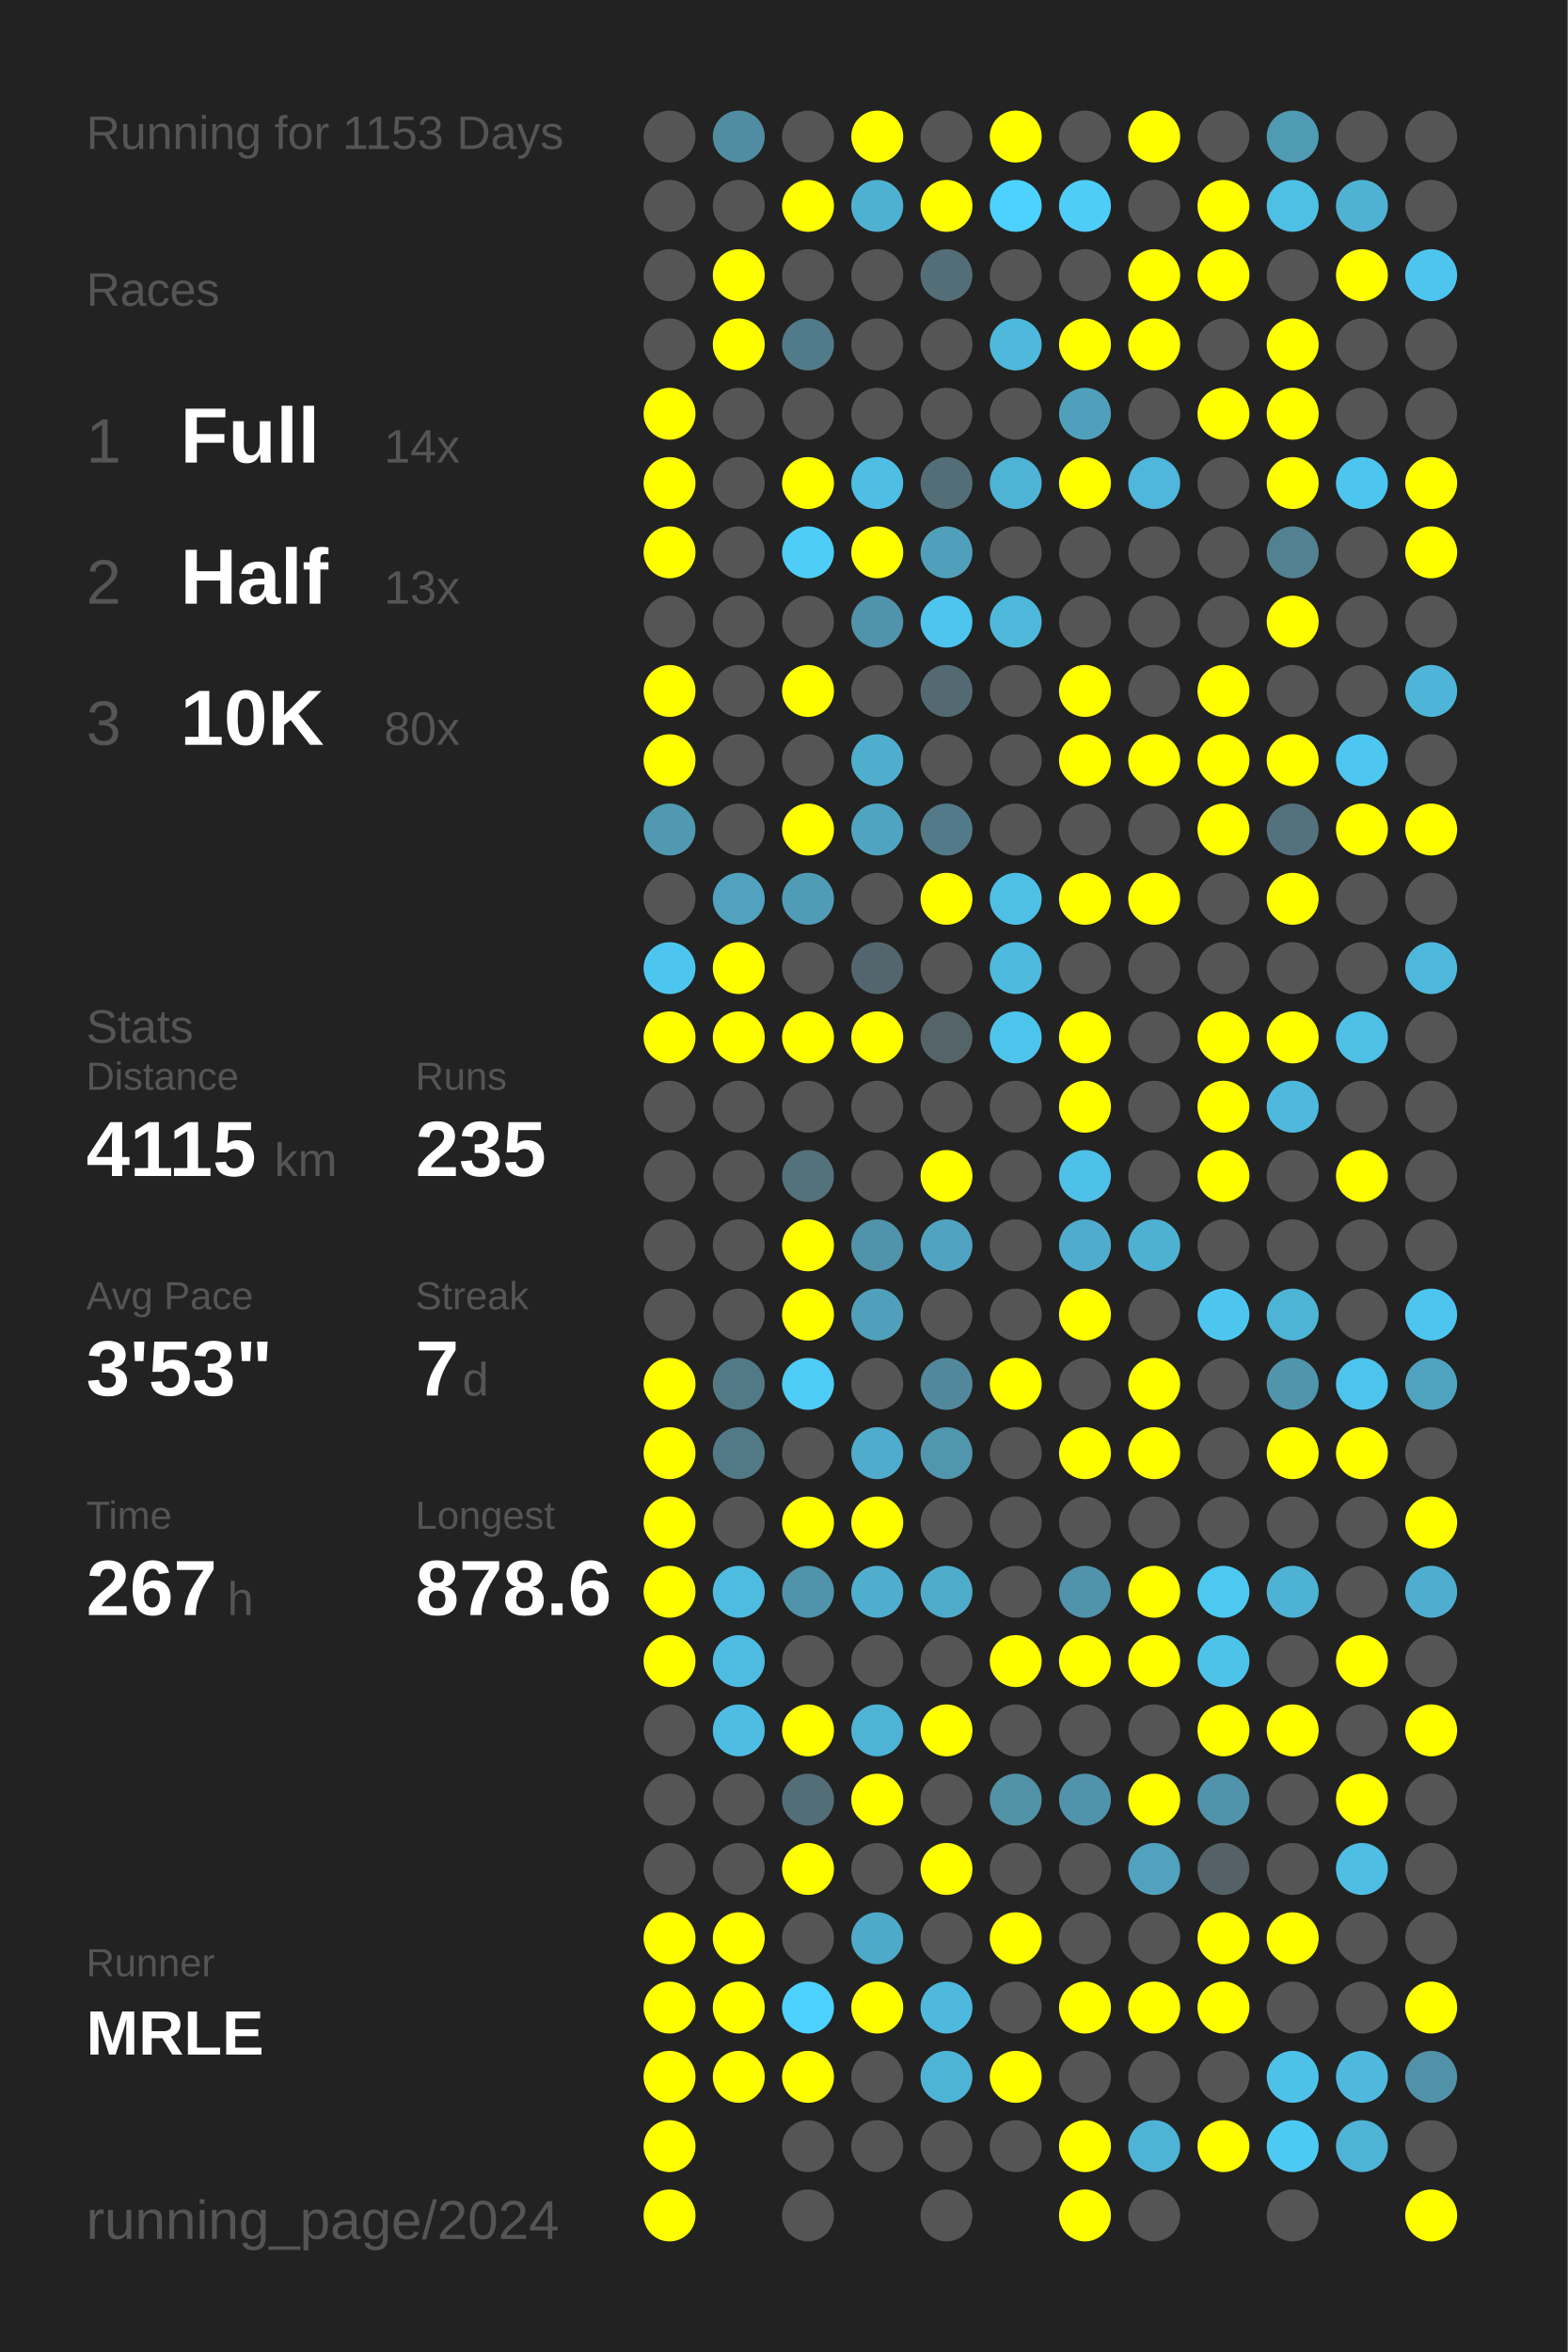
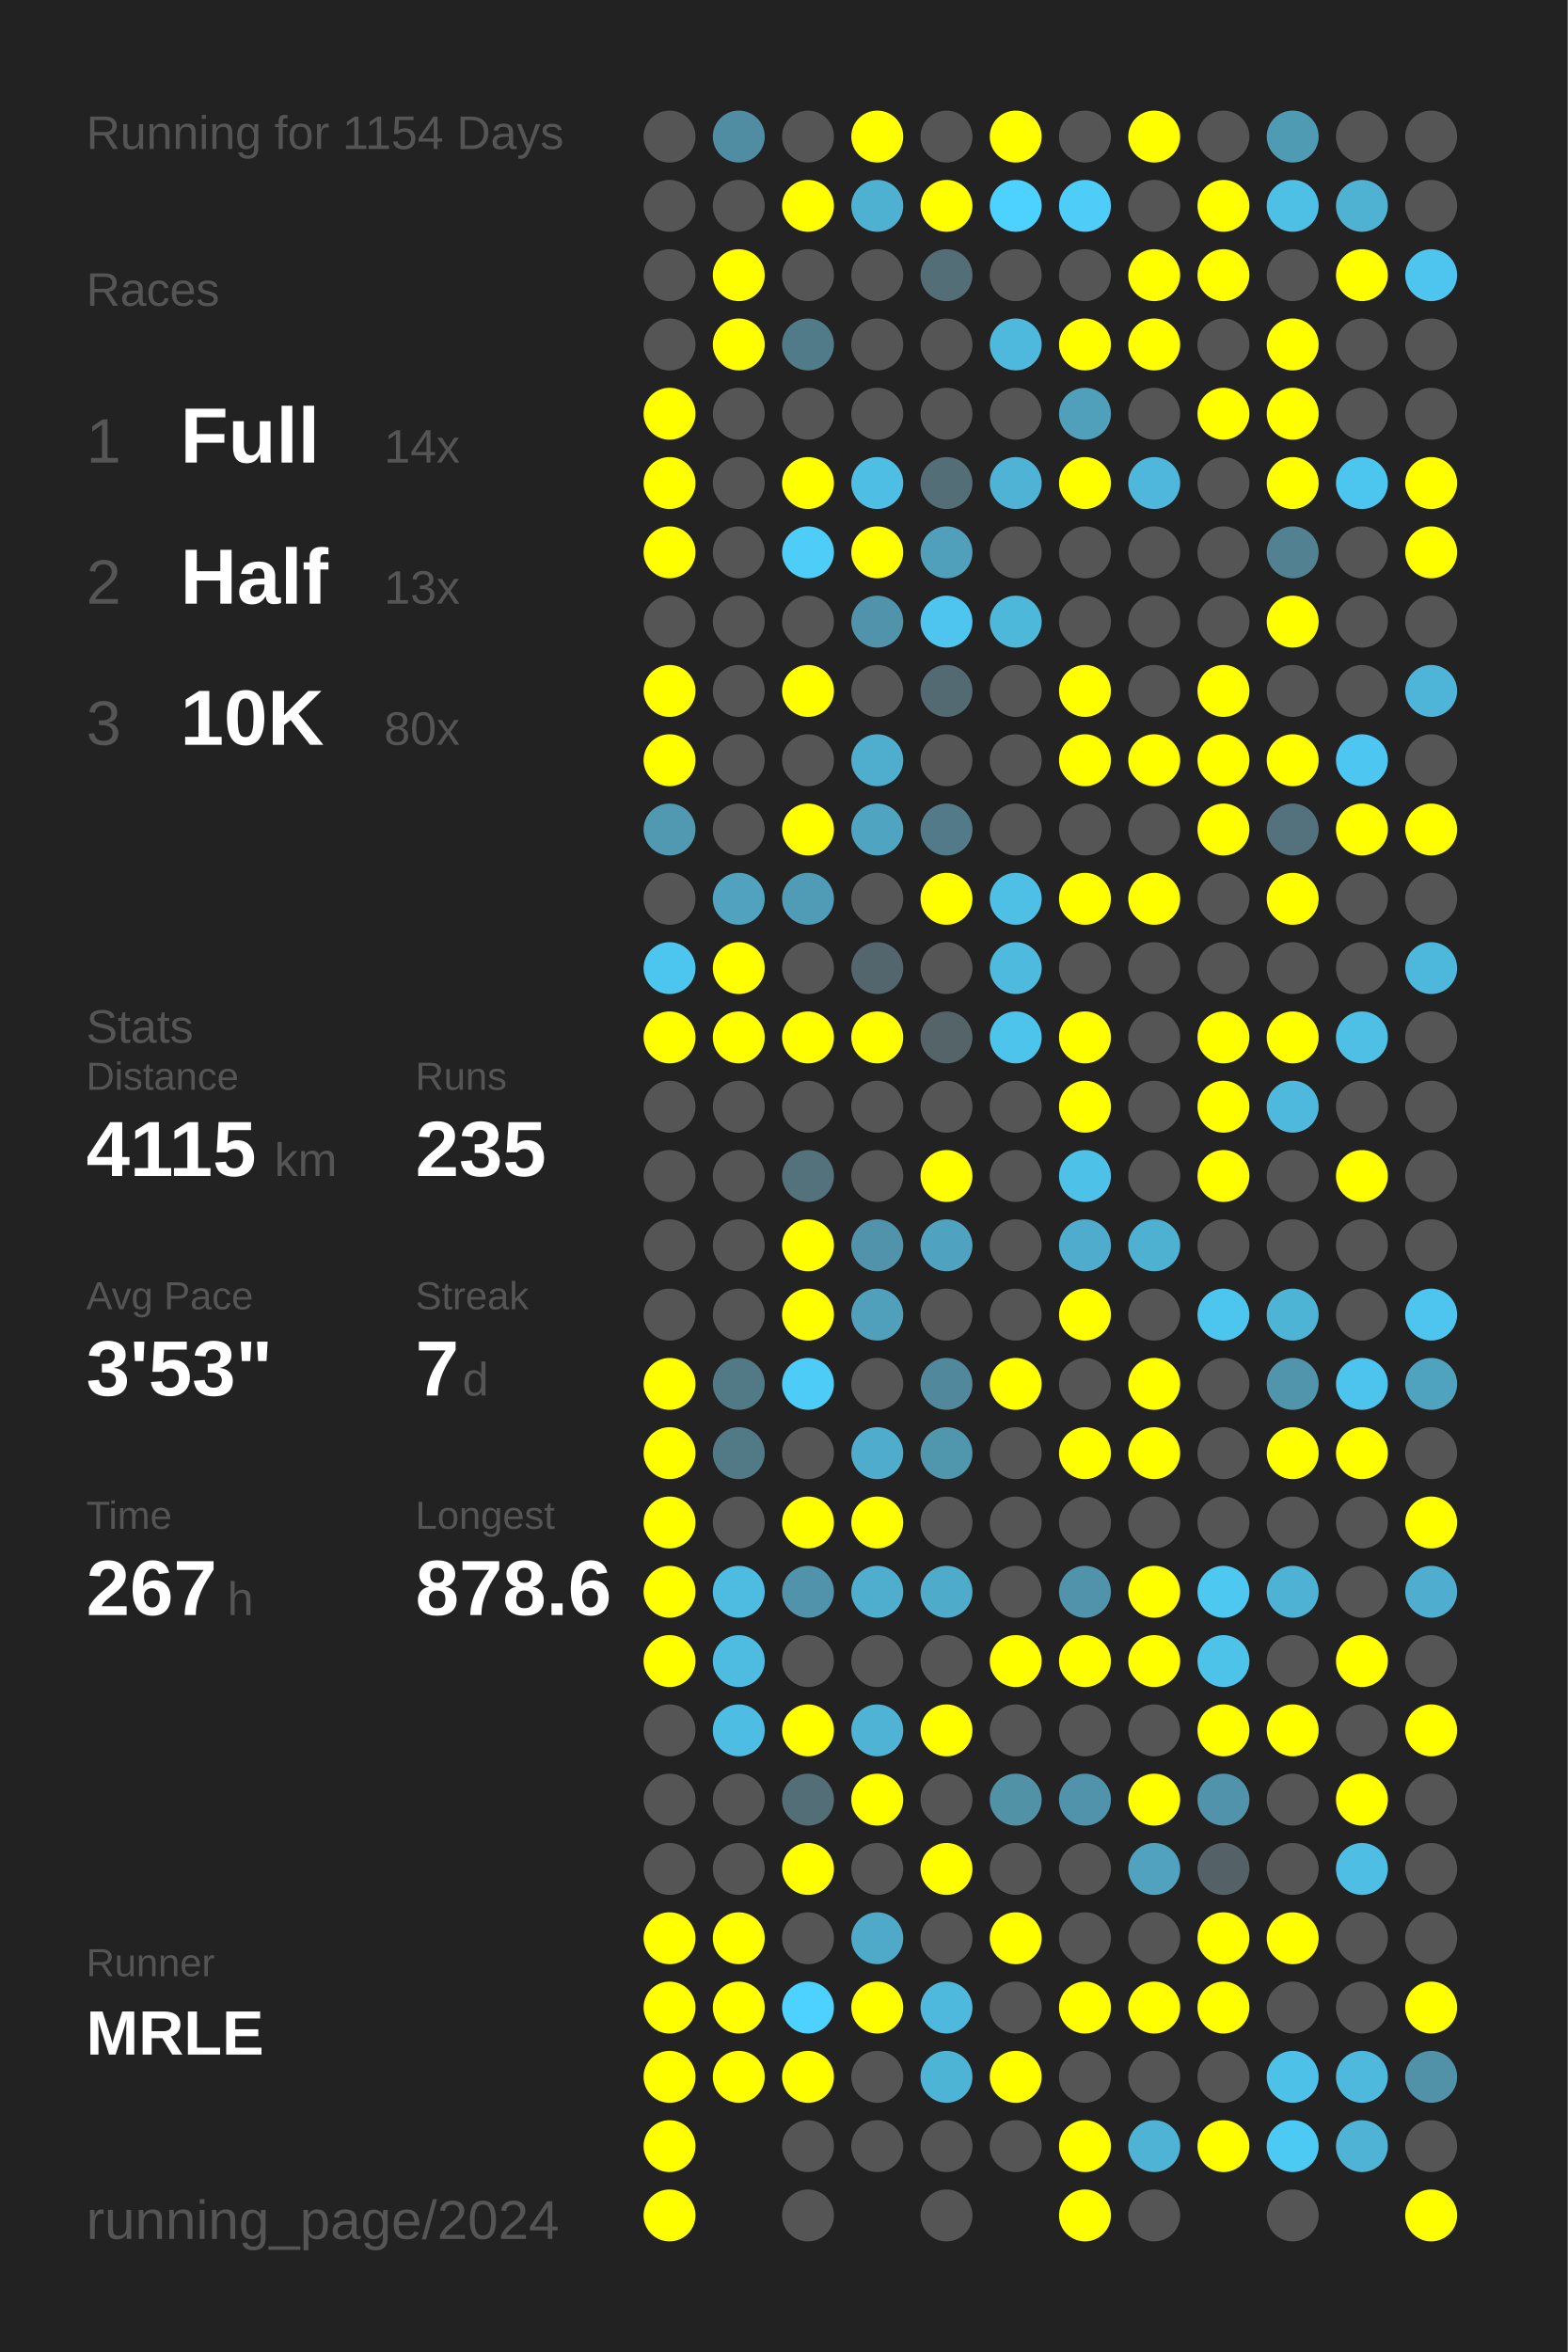
<svg xmlns="http://www.w3.org/2000/svg" baseProfile="full" height="300mm" version="1.1" viewBox="0,0,200,300" width="200mm">
  <defs />
  <rect fill="#222222" height="300" width="200" x="0" y="0" />
-   <text fill="#555555" style="font-size:6px; font-family:Arial;" x="11" y="19">Running for 1153 Days</text>
+   <text fill="#555555" style="font-size:6px; font-family:Arial;" x="11" y="19">Running for 1154 Days</text>
  <text fill="#555555" style="font-size:6px; font-family:Arial;" x="11" y="39">Races</text>
  <text fill="#555555" style="font-size:8px; font-family:Arial;" x="11" y="59">1</text>
  <text fill="#FFFFFF" style="font-size:10px; font-family:Arial; font-weight:bold;" x="23" y="59">Full</text>
  <text fill="#555555" style="font-size:6px; font-family:Arial;" x="49" y="59">14x</text>
  <text fill="#555555" style="font-size:8px; font-family:Arial;" x="11" y="77">2</text>
  <text fill="#FFFFFF" style="font-size:10px; font-family:Arial; font-weight:bold;" x="23" y="77">Half</text>
  <text fill="#555555" style="font-size:6px; font-family:Arial;" x="49" y="77">13x</text>
  <text fill="#555555" style="font-size:8px; font-family:Arial;" x="11" y="95">3</text>
  <text fill="#FFFFFF" style="font-size:10px; font-family:Arial; font-weight:bold;" x="23" y="95">10K</text>
  <text fill="#555555" style="font-size:6px; font-family:Arial;" x="49" y="95">80x</text>
  <text fill="#555555" style="font-size:6px; font-family:Arial;" x="11" y="133">Stats</text>
  <text fill="#555555" style="font-size:5px; font-family:Arial;" x="11" y="139">Distance</text>
  <text fill="#FFFFFF" style="font-size:10px; font-family:Arial; font-weight:bold;" x="11" y="150">4115</text>
  <text fill="#555555" style="font-size:6px; font-family:Arial;" x="35" y="150">km</text>
  <text fill="#555555" style="font-size:5px; font-family:Arial;" x="53" y="139">Runs</text>
  <text fill="#FFFFFF" style="font-size:10px; font-family:Arial; font-weight:bold;" x="53" y="150">235</text>
  <text fill="#555555" style="font-size:5px; font-family:Arial;" x="11" y="167">Avg Pace</text>
  <text fill="#FFFFFF" style="font-size:10px; font-family:Arial; font-weight:bold;" x="11" y="178">3'53"</text>
  <text fill="#555555" style="font-size:5px; font-family:Arial;" x="53" y="167">Streak</text>
  <text fill="#FFFFFF" style="font-size:10px; font-family:Arial; font-weight:bold;" x="53" y="178">7</text>
  <text fill="#555555" style="font-size:6px; font-family:Arial;" x="59" y="178">d</text>
  <text fill="#555555" style="font-size:5px; font-family:Arial;" x="11" y="195">Time</text>
  <text fill="#FFFFFF" style="font-size:10px; font-family:Arial; font-weight:bold;" x="11" y="206">267</text>
  <text fill="#555555" style="font-size:6px; font-family:Arial;" x="29" y="206">h</text>
  <text fill="#555555" style="font-size:5px; font-family:Arial;" x="53" y="195">Longest</text>
  <text fill="#FFFFFF" style="font-size:10px; font-family:Arial; font-weight:bold;" x="53" y="206">878.6</text>
  <text fill="#555555" style="font-size:5px; font-family:Arial;" x="11" y="252.065">Runner</text>
  <text fill="#FFFFFF" style="font-size:8px; font-family:Arial; font-weight:bold;" x="11" y="262.065">MRLE</text>
  <text fill="#555555" style="font-size:7px; font-family:Arial;" x="11" y="285.581">running_page/2024</text>
  <circle cx="85.417" cy="17.419" fill="#555555" r="3.312" />
  <circle cx="85.417" cy="26.258" fill="#555555" r="3.312" />
  <circle cx="85.417" cy="35.097" fill="#555555" r="3.312" />
  <circle cx="85.417" cy="43.935" fill="#555555" r="3.312" />
  <circle cx="85.417" cy="52.774" fill="#FFFF00" r="3.312" />
  <circle cx="85.417" cy="61.613" fill="#FFFF00" r="3.312" />
  <circle cx="85.417" cy="70.452" fill="#FFFF00" r="3.312" />
  <circle cx="85.417" cy="79.29" fill="#555555" r="3.312" />
  <circle cx="85.417" cy="88.129" fill="#FFFF00" r="3.312" />
  <circle cx="85.417" cy="96.968" fill="#FFFF00" r="3.312" />
  <circle cx="85.417" cy="105.806" fill="#5099b1" r="3.312" />
  <circle cx="85.417" cy="114.645" fill="#555555" r="3.312" />
  <circle cx="85.417" cy="123.484" fill="#4dc6ef" r="3.312" />
  <circle cx="85.417" cy="132.323" fill="#FFFF00" r="3.312" />
  <circle cx="85.417" cy="141.161" fill="#555555" r="3.312" />
  <circle cx="85.417" cy="150" fill="#555555" r="3.312" />
  <circle cx="85.417" cy="158.839" fill="#555555" r="3.312" />
  <circle cx="85.417" cy="167.677" fill="#555555" r="3.312" />
  <circle cx="85.417" cy="176.516" fill="#FFFF00" r="3.312" />
  <circle cx="85.417" cy="185.355" fill="#FFFF00" r="3.312" />
  <circle cx="85.417" cy="194.194" fill="#FFFF00" r="3.312" />
  <circle cx="85.417" cy="203.032" fill="#FFFF00" r="3.312" />
  <circle cx="85.417" cy="211.871" fill="#FFFF00" r="3.312" />
  <circle cx="85.417" cy="220.71" fill="#555555" r="3.312" />
  <circle cx="85.417" cy="229.548" fill="#555555" r="3.312" />
  <circle cx="85.417" cy="238.387" fill="#555555" r="3.312" />
  <circle cx="85.417" cy="247.226" fill="#FFFF00" r="3.312" />
  <circle cx="85.417" cy="256.065" fill="#FFFF00" r="3.312" />
  <circle cx="85.417" cy="264.903" fill="#FFFF00" r="3.312" />
  <circle cx="85.417" cy="273.742" fill="#FFFF00" r="3.312" />
  <circle cx="85.417" cy="282.581" fill="#FFFF00" r="3.312" />
  <circle cx="94.25" cy="17.419" fill="#518da2" r="3.312" />
  <circle cx="94.25" cy="26.258" fill="#555555" r="3.312" />
  <circle cx="94.25" cy="35.097" fill="#FFFF00" r="3.312" />
  <circle cx="94.25" cy="43.935" fill="#FFFF00" r="3.312" />
  <circle cx="94.25" cy="52.774" fill="#555555" r="3.312" />
  <circle cx="94.25" cy="61.613" fill="#555555" r="3.312" />
  <circle cx="94.25" cy="70.452" fill="#555555" r="3.312" />
  <circle cx="94.25" cy="79.29" fill="#555555" r="3.312" />
  <circle cx="94.25" cy="88.129" fill="#555555" r="3.312" />
  <circle cx="94.25" cy="96.968" fill="#555555" r="3.312" />
  <circle cx="94.25" cy="105.806" fill="#555555" r="3.312" />
  <circle cx="94.25" cy="114.645" fill="#50a2be" r="3.312" />
  <circle cx="94.25" cy="123.484" fill="#FFFF00" r="3.312" />
  <circle cx="94.25" cy="132.323" fill="#FFFF00" r="3.312" />
  <circle cx="94.25" cy="141.161" fill="#555555" r="3.312" />
  <circle cx="94.25" cy="150" fill="#555555" r="3.312" />
  <circle cx="94.25" cy="158.839" fill="#555555" r="3.312" />
  <circle cx="94.25" cy="167.677" fill="#555555" r="3.312" />
  <circle cx="94.25" cy="176.516" fill="#527986" r="3.312" />
  <circle cx="94.25" cy="185.355" fill="#527986" r="3.312" />
  <circle cx="94.25" cy="194.194" fill="#555555" r="3.312" />
  <circle cx="94.25" cy="203.032" fill="#4ebbe0" r="3.312" />
  <circle cx="94.25" cy="211.871" fill="#4ebbe0" r="3.312" />
  <circle cx="94.25" cy="220.71" fill="#4ebde3" r="3.312" />
  <circle cx="94.25" cy="229.548" fill="#555555" r="3.312" />
  <circle cx="94.25" cy="238.387" fill="#555555" r="3.312" />
  <circle cx="94.25" cy="247.226" fill="#FFFF00" r="3.312" />
  <circle cx="94.25" cy="256.065" fill="#FFFF00" r="3.312" />
  <circle cx="94.25" cy="264.903" fill="#FFFF00" r="3.312" />
  <circle cx="103.083" cy="17.419" fill="#555555" r="3.312" />
  <circle cx="103.083" cy="26.258" fill="#FFFF00" r="3.312" />
  <circle cx="103.083" cy="35.097" fill="#555555" r="3.312" />
  <circle cx="103.083" cy="43.935" fill="#527b89" r="3.312" />
  <circle cx="103.083" cy="52.774" fill="#555555" r="3.312" />
  <circle cx="103.083" cy="61.613" fill="#FFFF00" r="3.312" />
  <circle cx="103.083" cy="70.452" fill="#4dcdf8" r="3.312" />
  <circle cx="103.083" cy="79.29" fill="#555555" r="3.312" />
  <circle cx="103.083" cy="88.129" fill="#FFFF00" r="3.312" />
  <circle cx="103.083" cy="96.968" fill="#555555" r="3.312" />
  <circle cx="103.083" cy="105.806" fill="#FFFF00" r="3.312" />
  <circle cx="103.083" cy="114.645" fill="#509cb6" r="3.312" />
  <circle cx="103.083" cy="123.484" fill="#555555" r="3.312" />
  <circle cx="103.083" cy="132.323" fill="#FFFF00" r="3.312" />
  <circle cx="103.083" cy="141.161" fill="#555555" r="3.312" />
  <circle cx="103.083" cy="150" fill="#53727c" r="3.312" />
  <circle cx="103.083" cy="158.839" fill="#FFFF00" r="3.312" />
  <circle cx="103.083" cy="167.677" fill="#FFFF00" r="3.312" />
  <circle cx="103.083" cy="176.516" fill="#4dccf7" r="3.312" />
  <circle cx="103.083" cy="185.355" fill="#555555" r="3.312" />
  <circle cx="103.083" cy="194.194" fill="#FFFF00" r="3.312" />
  <circle cx="103.083" cy="203.032" fill="#5093aa" r="3.312" />
  <circle cx="103.083" cy="211.871" fill="#555555" r="3.312" />
  <circle cx="103.083" cy="220.71" fill="#FFFF00" r="3.312" />
  <circle cx="103.083" cy="229.548" fill="#536e77" r="3.312" />
  <circle cx="103.083" cy="238.387" fill="#FFFF00" r="3.312" />
  <circle cx="103.083" cy="247.226" fill="#555555" r="3.312" />
  <circle cx="103.083" cy="256.065" fill="#4dd1fe" r="3.312" />
  <circle cx="103.083" cy="264.903" fill="#FFFF00" r="3.312" />
  <circle cx="103.083" cy="273.742" fill="#555555" r="3.312" />
  <circle cx="103.083" cy="282.581" fill="#555555" r="3.312" />
  <circle cx="111.917" cy="17.419" fill="#FFFF00" r="3.312" />
  <circle cx="111.917" cy="26.258" fill="#4fb1d2" r="3.312" />
  <circle cx="111.917" cy="35.097" fill="#555555" r="3.312" />
  <circle cx="111.917" cy="43.935" fill="#555555" r="3.312" />
  <circle cx="111.917" cy="52.774" fill="#555555" r="3.312" />
  <circle cx="111.917" cy="61.613" fill="#4ebee4" r="3.312" />
  <circle cx="111.917" cy="70.452" fill="#FFFF00" r="3.312" />
  <circle cx="111.917" cy="79.29" fill="#5093aa" r="3.312" />
  <circle cx="111.917" cy="88.129" fill="#555555" r="3.312" />
  <circle cx="111.917" cy="96.968" fill="#4faece" r="3.312" />
  <circle cx="111.917" cy="105.806" fill="#4fa4c1" r="3.312" />
  <circle cx="111.917" cy="114.645" fill="#555555" r="3.312" />
  <circle cx="111.917" cy="123.484" fill="#53666d" r="3.312" />
  <circle cx="111.917" cy="132.323" fill="#FFFF00" r="3.312" />
  <circle cx="111.917" cy="141.161" fill="#555555" r="3.312" />
  <circle cx="111.917" cy="150" fill="#555555" r="3.312" />
  <circle cx="111.917" cy="158.839" fill="#5093aa" r="3.312" />
  <circle cx="111.917" cy="167.677" fill="#50a0bb" r="3.312" />
  <circle cx="111.917" cy="176.516" fill="#555555" r="3.312" />
  <circle cx="111.917" cy="185.355" fill="#4faccc" r="3.312" />
  <circle cx="111.917" cy="194.194" fill="#FFFF00" r="3.312" />
  <circle cx="111.917" cy="203.032" fill="#4fadcd" r="3.312" />
  <circle cx="111.917" cy="211.871" fill="#555555" r="3.312" />
  <circle cx="111.917" cy="220.71" fill="#4eb3d5" r="3.312" />
  <circle cx="111.917" cy="229.548" fill="#FFFF00" r="3.312" />
  <circle cx="111.917" cy="238.387" fill="#555555" r="3.312" />
  <circle cx="111.917" cy="247.226" fill="#4fa9c8" r="3.312" />
  <circle cx="111.917" cy="256.065" fill="#FFFF00" r="3.312" />
  <circle cx="111.917" cy="264.903" fill="#555555" r="3.312" />
  <circle cx="111.917" cy="273.742" fill="#555555" r="3.312" />
  <circle cx="120.75" cy="17.419" fill="#555555" r="3.312" />
  <circle cx="120.75" cy="26.258" fill="#FFFF00" r="3.312" />
  <circle cx="120.75" cy="35.097" fill="#536e77" r="3.312" />
  <circle cx="120.75" cy="43.935" fill="#555555" r="3.312" />
  <circle cx="120.75" cy="52.774" fill="#555555" r="3.312" />
  <circle cx="120.75" cy="61.613" fill="#536e77" r="3.312" />
  <circle cx="120.75" cy="70.452" fill="#50a0bb" r="3.312" />
  <circle cx="120.75" cy="79.29" fill="#4dc5ee" r="3.312" />
  <circle cx="120.75" cy="88.129" fill="#536a72" r="3.312" />
  <circle cx="120.75" cy="96.968" fill="#555555" r="3.312" />
  <circle cx="120.75" cy="105.806" fill="#527a88" r="3.312" />
  <circle cx="120.75" cy="114.645" fill="#FFFF00" r="3.312" />
  <circle cx="120.75" cy="123.484" fill="#555555" r="3.312" />
  <circle cx="120.75" cy="132.323" fill="#546469" r="3.312" />
  <circle cx="120.75" cy="141.161" fill="#555555" r="3.312" />
  <circle cx="120.75" cy="150" fill="#FFFF00" r="3.312" />
  <circle cx="120.75" cy="158.839" fill="#4fa3c0" r="3.312" />
  <circle cx="120.75" cy="167.677" fill="#555555" r="3.312" />
  <circle cx="120.75" cy="176.516" fill="#51889b" r="3.312" />
  <circle cx="120.75" cy="185.355" fill="#5096ad" r="3.312" />
  <circle cx="120.75" cy="194.194" fill="#555555" r="3.312" />
  <circle cx="120.75" cy="203.032" fill="#4fabca" r="3.312" />
  <circle cx="120.75" cy="211.871" fill="#555555" r="3.312" />
  <circle cx="120.75" cy="220.71" fill="#FFFF00" r="3.312" />
  <circle cx="120.75" cy="229.548" fill="#555555" r="3.312" />
  <circle cx="120.75" cy="238.387" fill="#FFFF00" r="3.312" />
  <circle cx="120.75" cy="247.226" fill="#555555" r="3.312" />
  <circle cx="120.75" cy="256.065" fill="#4eb9dd" r="3.312" />
  <circle cx="120.75" cy="264.903" fill="#4eb4d6" r="3.312" />
  <circle cx="120.75" cy="273.742" fill="#555555" r="3.312" />
  <circle cx="120.75" cy="282.581" fill="#555555" r="3.312" />
  <circle cx="129.583" cy="17.419" fill="#FFFF00" r="3.312" />
  <circle cx="129.583" cy="26.258" fill="#4dd1fe" r="3.312" />
  <circle cx="129.583" cy="35.097" fill="#555555" r="3.312" />
  <circle cx="129.583" cy="43.935" fill="#4eb9dd" r="3.312" />
  <circle cx="129.583" cy="52.774" fill="#555555" r="3.312" />
  <circle cx="129.583" cy="61.613" fill="#4eb3d5" r="3.312" />
  <circle cx="129.583" cy="70.452" fill="#555555" r="3.312" />
  <circle cx="129.583" cy="79.29" fill="#4eb8db" r="3.312" />
  <circle cx="129.583" cy="88.129" fill="#555555" r="3.312" />
  <circle cx="129.583" cy="96.968" fill="#555555" r="3.312" />
  <circle cx="129.583" cy="105.806" fill="#555555" r="3.312" />
  <circle cx="129.583" cy="114.645" fill="#4ebfe5" r="3.312" />
  <circle cx="129.583" cy="123.484" fill="#4ebade" r="3.312" />
  <circle cx="129.583" cy="132.323" fill="#4dc4ec" r="3.312" />
  <circle cx="129.583" cy="141.161" fill="#555555" r="3.312" />
  <circle cx="129.583" cy="150" fill="#555555" r="3.312" />
  <circle cx="129.583" cy="158.839" fill="#555555" r="3.312" />
  <circle cx="129.583" cy="167.677" fill="#555555" r="3.312" />
  <circle cx="129.583" cy="176.516" fill="#FFFF00" r="3.312" />
  <circle cx="129.583" cy="185.355" fill="#555555" r="3.312" />
  <circle cx="129.583" cy="194.194" fill="#555555" r="3.312" />
  <circle cx="129.583" cy="203.032" fill="#555555" r="3.312" />
  <circle cx="129.583" cy="211.871" fill="#FFFF00" r="3.312" />
  <circle cx="129.583" cy="220.71" fill="#555555" r="3.312" />
  <circle cx="129.583" cy="229.548" fill="#5192a7" r="3.312" />
  <circle cx="129.583" cy="238.387" fill="#555555" r="3.312" />
  <circle cx="129.583" cy="247.226" fill="#FFFF00" r="3.312" />
  <circle cx="129.583" cy="256.065" fill="#555555" r="3.312" />
  <circle cx="129.583" cy="264.903" fill="#FFFF00" r="3.312" />
  <circle cx="129.583" cy="273.742" fill="#555555" r="3.312" />
  <circle cx="138.417" cy="17.419" fill="#555555" r="3.312" />
  <circle cx="138.417" cy="26.258" fill="#4dcdf8" r="3.312" />
  <circle cx="138.417" cy="35.097" fill="#555555" r="3.312" />
  <circle cx="138.417" cy="43.935" fill="#FFFF00" r="3.312" />
  <circle cx="138.417" cy="52.774" fill="#50a0bb" r="3.312" />
  <circle cx="138.417" cy="61.613" fill="#FFFF00" r="3.312" />
  <circle cx="138.417" cy="70.452" fill="#555555" r="3.312" />
  <circle cx="138.417" cy="79.29" fill="#555555" r="3.312" />
  <circle cx="138.417" cy="88.129" fill="#FFFF00" r="3.312" />
  <circle cx="138.417" cy="96.968" fill="#FFFF00" r="3.312" />
  <circle cx="138.417" cy="105.806" fill="#555555" r="3.312" />
  <circle cx="138.417" cy="114.645" fill="#FFFF00" r="3.312" />
  <circle cx="138.417" cy="123.484" fill="#555555" r="3.312" />
  <circle cx="138.417" cy="132.323" fill="#FFFF00" r="3.312" />
  <circle cx="138.417" cy="141.161" fill="#FFFF00" r="3.312" />
  <circle cx="138.417" cy="150" fill="#4ec1e8" r="3.312" />
  <circle cx="138.417" cy="158.839" fill="#4faccc" r="3.312" />
  <circle cx="138.417" cy="167.677" fill="#FFFF00" r="3.312" />
  <circle cx="138.417" cy="176.516" fill="#555555" r="3.312" />
  <circle cx="138.417" cy="185.355" fill="#FFFF00" r="3.312" />
  <circle cx="138.417" cy="194.194" fill="#555555" r="3.312" />
  <circle cx="138.417" cy="203.032" fill="#5093aa" r="3.312" />
  <circle cx="138.417" cy="211.871" fill="#FFFF00" r="3.312" />
  <circle cx="138.417" cy="220.71" fill="#555555" r="3.312" />
  <circle cx="138.417" cy="229.548" fill="#5093aa" r="3.312" />
  <circle cx="138.417" cy="238.387" fill="#555555" r="3.312" />
  <circle cx="138.417" cy="247.226" fill="#555555" r="3.312" />
  <circle cx="138.417" cy="256.065" fill="#FFFF00" r="3.312" />
  <circle cx="138.417" cy="264.903" fill="#555555" r="3.312" />
  <circle cx="138.417" cy="273.742" fill="#FFFF00" r="3.312" />
  <circle cx="138.417" cy="282.581" fill="#FFFF00" r="3.312" />
  <circle cx="147.25" cy="17.419" fill="#FFFF00" r="3.312" />
  <circle cx="147.25" cy="26.258" fill="#555555" r="3.312" />
  <circle cx="147.25" cy="35.097" fill="#FFFF00" r="3.312" />
  <circle cx="147.25" cy="43.935" fill="#FFFF00" r="3.312" />
  <circle cx="147.25" cy="52.774" fill="#555555" r="3.312" />
  <circle cx="147.25" cy="61.613" fill="#4eb7db" r="3.312" />
  <circle cx="147.25" cy="70.452" fill="#555555" r="3.312" />
  <circle cx="147.25" cy="79.29" fill="#555555" r="3.312" />
  <circle cx="147.25" cy="88.129" fill="#555555" r="3.312" />
  <circle cx="147.25" cy="96.968" fill="#FFFF00" r="3.312" />
  <circle cx="147.25" cy="105.806" fill="#555555" r="3.312" />
  <circle cx="147.25" cy="114.645" fill="#FFFF00" r="3.312" />
  <circle cx="147.25" cy="123.484" fill="#555555" r="3.312" />
  <circle cx="147.25" cy="132.323" fill="#555555" r="3.312" />
  <circle cx="147.25" cy="141.161" fill="#555555" r="3.312" />
  <circle cx="147.25" cy="150" fill="#555555" r="3.312" />
  <circle cx="147.25" cy="158.839" fill="#4fb1d2" r="3.312" />
  <circle cx="147.25" cy="167.677" fill="#555555" r="3.312" />
  <circle cx="147.25" cy="176.516" fill="#FFFF00" r="3.312" />
  <circle cx="147.25" cy="185.355" fill="#FFFF00" r="3.312" />
  <circle cx="147.25" cy="194.194" fill="#555555" r="3.312" />
  <circle cx="147.25" cy="203.032" fill="#FFFF00" r="3.312" />
  <circle cx="147.25" cy="211.871" fill="#FFFF00" r="3.312" />
  <circle cx="147.25" cy="220.71" fill="#555555" r="3.312" />
  <circle cx="147.25" cy="229.548" fill="#FFFF00" r="3.312" />
  <circle cx="147.25" cy="238.387" fill="#50a2be" r="3.312" />
  <circle cx="147.25" cy="247.226" fill="#555555" r="3.312" />
  <circle cx="147.25" cy="256.065" fill="#FFFF00" r="3.312" />
  <circle cx="147.25" cy="264.903" fill="#555555" r="3.312" />
  <circle cx="147.25" cy="273.742" fill="#4eb3d5" r="3.312" />
  <circle cx="147.25" cy="282.581" fill="#555555" r="3.312" />
  <circle cx="156.083" cy="17.419" fill="#555555" r="3.312" />
  <circle cx="156.083" cy="26.258" fill="#FFFF00" r="3.312" />
  <circle cx="156.083" cy="35.097" fill="#FFFF00" r="3.312" />
  <circle cx="156.083" cy="43.935" fill="#555555" r="3.312" />
  <circle cx="156.083" cy="52.774" fill="#FFFF00" r="3.312" />
  <circle cx="156.083" cy="61.613" fill="#555555" r="3.312" />
  <circle cx="156.083" cy="70.452" fill="#555555" r="3.312" />
  <circle cx="156.083" cy="79.29" fill="#555555" r="3.312" />
  <circle cx="156.083" cy="88.129" fill="#FFFF00" r="3.312" />
  <circle cx="156.083" cy="96.968" fill="#FFFF00" r="3.312" />
  <circle cx="156.083" cy="105.806" fill="#FFFF00" r="3.312" />
  <circle cx="156.083" cy="114.645" fill="#555555" r="3.312" />
  <circle cx="156.083" cy="123.484" fill="#555555" r="3.312" />
  <circle cx="156.083" cy="132.323" fill="#FFFF00" r="3.312" />
  <circle cx="156.083" cy="141.161" fill="#FFFF00" r="3.312" />
  <circle cx="156.083" cy="150" fill="#FFFF00" r="3.312" />
  <circle cx="156.083" cy="158.839" fill="#555555" r="3.312" />
  <circle cx="156.083" cy="167.677" fill="#4dc6ef" r="3.312" />
  <circle cx="156.083" cy="176.516" fill="#555555" r="3.312" />
  <circle cx="156.083" cy="185.355" fill="#555555" r="3.312" />
  <circle cx="156.083" cy="194.194" fill="#555555" r="3.312" />
  <circle cx="156.083" cy="203.032" fill="#4dc8f1" r="3.312" />
  <circle cx="156.083" cy="211.871" fill="#4dc3ea" r="3.312" />
  <circle cx="156.083" cy="220.71" fill="#FFFF00" r="3.312" />
  <circle cx="156.083" cy="229.548" fill="#5093aa" r="3.312" />
  <circle cx="156.083" cy="238.387" fill="#546166" r="3.312" />
  <circle cx="156.083" cy="247.226" fill="#FFFF00" r="3.312" />
  <circle cx="156.083" cy="256.065" fill="#FFFF00" r="3.312" />
  <circle cx="156.083" cy="264.903" fill="#555555" r="3.312" />
  <circle cx="156.083" cy="273.742" fill="#FFFF00" r="3.312" />
  <circle cx="164.917" cy="17.419" fill="#509bb4" r="3.312" />
  <circle cx="164.917" cy="26.258" fill="#4ebfe5" r="3.312" />
  <circle cx="164.917" cy="35.097" fill="#555555" r="3.312" />
  <circle cx="164.917" cy="43.935" fill="#FFFF00" r="3.312" />
  <circle cx="164.917" cy="52.774" fill="#FFFF00" r="3.312" />
  <circle cx="164.917" cy="61.613" fill="#FFFF00" r="3.312" />
  <circle cx="164.917" cy="70.452" fill="#528192" r="3.312" />
  <circle cx="164.917" cy="79.29" fill="#FFFF00" r="3.312" />
  <circle cx="164.917" cy="88.129" fill="#555555" r="3.312" />
  <circle cx="164.917" cy="96.968" fill="#FFFF00" r="3.312" />
  <circle cx="164.917" cy="105.806" fill="#53727d" r="3.312" />
  <circle cx="164.917" cy="114.645" fill="#FFFF00" r="3.312" />
  <circle cx="164.917" cy="123.484" fill="#555555" r="3.312" />
  <circle cx="164.917" cy="132.323" fill="#FFFF00" r="3.312" />
  <circle cx="164.917" cy="141.161" fill="#4eb9dd" r="3.312" />
  <circle cx="164.917" cy="150" fill="#555555" r="3.312" />
  <circle cx="164.917" cy="158.839" fill="#555555" r="3.312" />
  <circle cx="164.917" cy="167.677" fill="#4eb4d6" r="3.312" />
  <circle cx="164.917" cy="176.516" fill="#5095ac" r="3.312" />
  <circle cx="164.917" cy="185.355" fill="#FFFF00" r="3.312" />
  <circle cx="164.917" cy="194.194" fill="#555555" r="3.312" />
  <circle cx="164.917" cy="203.032" fill="#4eb2d4" r="3.312" />
  <circle cx="164.917" cy="211.871" fill="#555555" r="3.312" />
  <circle cx="164.917" cy="220.71" fill="#FFFF00" r="3.312" />
  <circle cx="164.917" cy="229.548" fill="#555555" r="3.312" />
  <circle cx="164.917" cy="238.387" fill="#555555" r="3.312" />
  <circle cx="164.917" cy="247.226" fill="#FFFF00" r="3.312" />
  <circle cx="164.917" cy="256.065" fill="#555555" r="3.312" />
  <circle cx="164.917" cy="264.903" fill="#4ec1e8" r="3.312" />
  <circle cx="164.917" cy="273.742" fill="#4dcaf4" r="3.312" />
  <circle cx="164.917" cy="282.581" fill="#555555" r="3.312" />
  <circle cx="173.75" cy="17.419" fill="#555555" r="3.312" />
  <circle cx="173.75" cy="26.258" fill="#4fb2d3" r="3.312" />
  <circle cx="173.75" cy="35.097" fill="#FFFF00" r="3.312" />
  <circle cx="173.75" cy="43.935" fill="#555555" r="3.312" />
  <circle cx="173.75" cy="52.774" fill="#555555" r="3.312" />
  <circle cx="173.75" cy="61.613" fill="#4dc6ef" r="3.312" />
  <circle cx="173.75" cy="70.452" fill="#555555" r="3.312" />
  <circle cx="173.75" cy="79.29" fill="#555555" r="3.312" />
  <circle cx="173.75" cy="88.129" fill="#555555" r="3.312" />
  <circle cx="173.75" cy="96.968" fill="#4dc7f1" r="3.312" />
  <circle cx="173.75" cy="105.806" fill="#FFFF00" r="3.312" />
  <circle cx="173.75" cy="114.645" fill="#555555" r="3.312" />
  <circle cx="173.75" cy="123.484" fill="#555555" r="3.312" />
  <circle cx="173.75" cy="132.323" fill="#4ec0e6" r="3.312" />
  <circle cx="173.75" cy="141.161" fill="#555555" r="3.312" />
  <circle cx="173.75" cy="150" fill="#FFFF00" r="3.312" />
  <circle cx="173.75" cy="158.839" fill="#555555" r="3.312" />
  <circle cx="173.75" cy="167.677" fill="#555555" r="3.312" />
  <circle cx="173.75" cy="176.516" fill="#4dc4ed" r="3.312" />
  <circle cx="173.75" cy="185.355" fill="#FFFF00" r="3.312" />
  <circle cx="173.75" cy="194.194" fill="#555555" r="3.312" />
  <circle cx="173.75" cy="203.032" fill="#555555" r="3.312" />
  <circle cx="173.75" cy="211.871" fill="#FFFF00" r="3.312" />
  <circle cx="173.75" cy="220.71" fill="#555555" r="3.312" />
  <circle cx="173.75" cy="229.548" fill="#FFFF00" r="3.312" />
  <circle cx="173.75" cy="238.387" fill="#4ebee4" r="3.312" />
  <circle cx="173.75" cy="247.226" fill="#555555" r="3.312" />
  <circle cx="173.75" cy="256.065" fill="#555555" r="3.312" />
  <circle cx="173.75" cy="264.903" fill="#4eb9dd" r="3.312" />
  <circle cx="173.75" cy="273.742" fill="#4eb3d5" r="3.312" />
  <circle cx="182.583" cy="17.419" fill="#555555" r="3.312" />
  <circle cx="182.583" cy="26.258" fill="#555555" r="3.312" />
  <circle cx="182.583" cy="35.097" fill="#4dc5ee" r="3.312" />
  <circle cx="182.583" cy="43.935" fill="#555555" r="3.312" />
  <circle cx="182.583" cy="52.774" fill="#555555" r="3.312" />
  <circle cx="182.583" cy="61.613" fill="#FFFF00" r="3.312" />
  <circle cx="182.583" cy="70.452" fill="#FFFF00" r="3.312" />
  <circle cx="182.583" cy="79.29" fill="#555555" r="3.312" />
  <circle cx="182.583" cy="88.129" fill="#4eb5d8" r="3.312" />
  <circle cx="182.583" cy="96.968" fill="#555555" r="3.312" />
  <circle cx="182.583" cy="105.806" fill="#FFFF00" r="3.312" />
  <circle cx="182.583" cy="114.645" fill="#555555" r="3.312" />
  <circle cx="182.583" cy="123.484" fill="#4eb8dc" r="3.312" />
  <circle cx="182.583" cy="132.323" fill="#555555" r="3.312" />
  <circle cx="182.583" cy="141.161" fill="#555555" r="3.312" />
  <circle cx="182.583" cy="150" fill="#555555" r="3.312" />
  <circle cx="182.583" cy="158.839" fill="#555555" r="3.312" />
  <circle cx="182.583" cy="167.677" fill="#4dc5ee" r="3.312" />
  <circle cx="182.583" cy="176.516" fill="#50a3bf" r="3.312" />
  <circle cx="182.583" cy="185.355" fill="#555555" r="3.312" />
  <circle cx="182.583" cy="194.194" fill="#FFFF00" r="3.312" />
  <circle cx="182.583" cy="203.032" fill="#4faecf" r="3.312" />
  <circle cx="182.583" cy="211.871" fill="#555555" r="3.312" />
  <circle cx="182.583" cy="220.71" fill="#FFFF00" r="3.312" />
  <circle cx="182.583" cy="229.548" fill="#555555" r="3.312" />
  <circle cx="182.583" cy="238.387" fill="#555555" r="3.312" />
  <circle cx="182.583" cy="247.226" fill="#555555" r="3.312" />
  <circle cx="182.583" cy="256.065" fill="#FFFF00" r="3.312" />
  <circle cx="182.583" cy="264.903" fill="#5192a9" r="3.312" />
  <circle cx="182.583" cy="273.742" fill="#555555" r="3.312" />
  <circle cx="182.583" cy="282.581" fill="#FFFF00" r="3.312" />
</svg>
